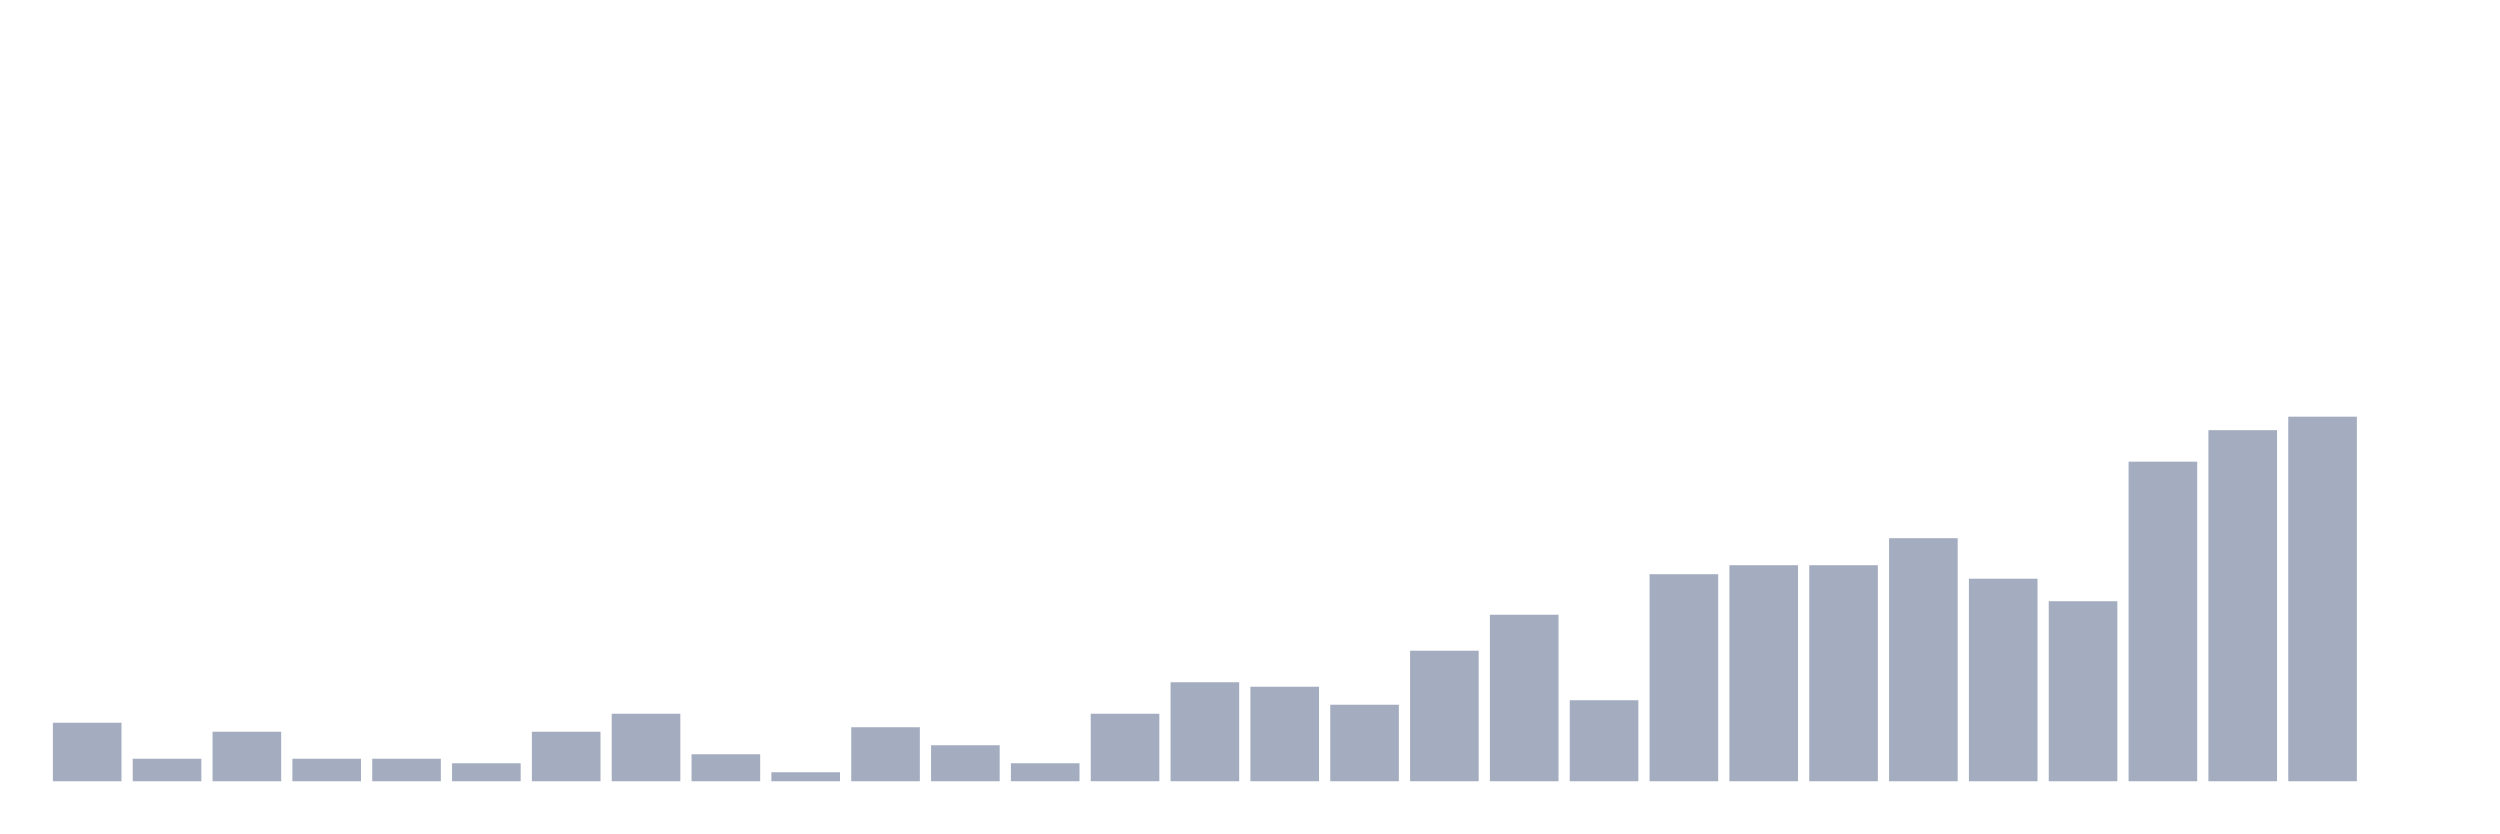
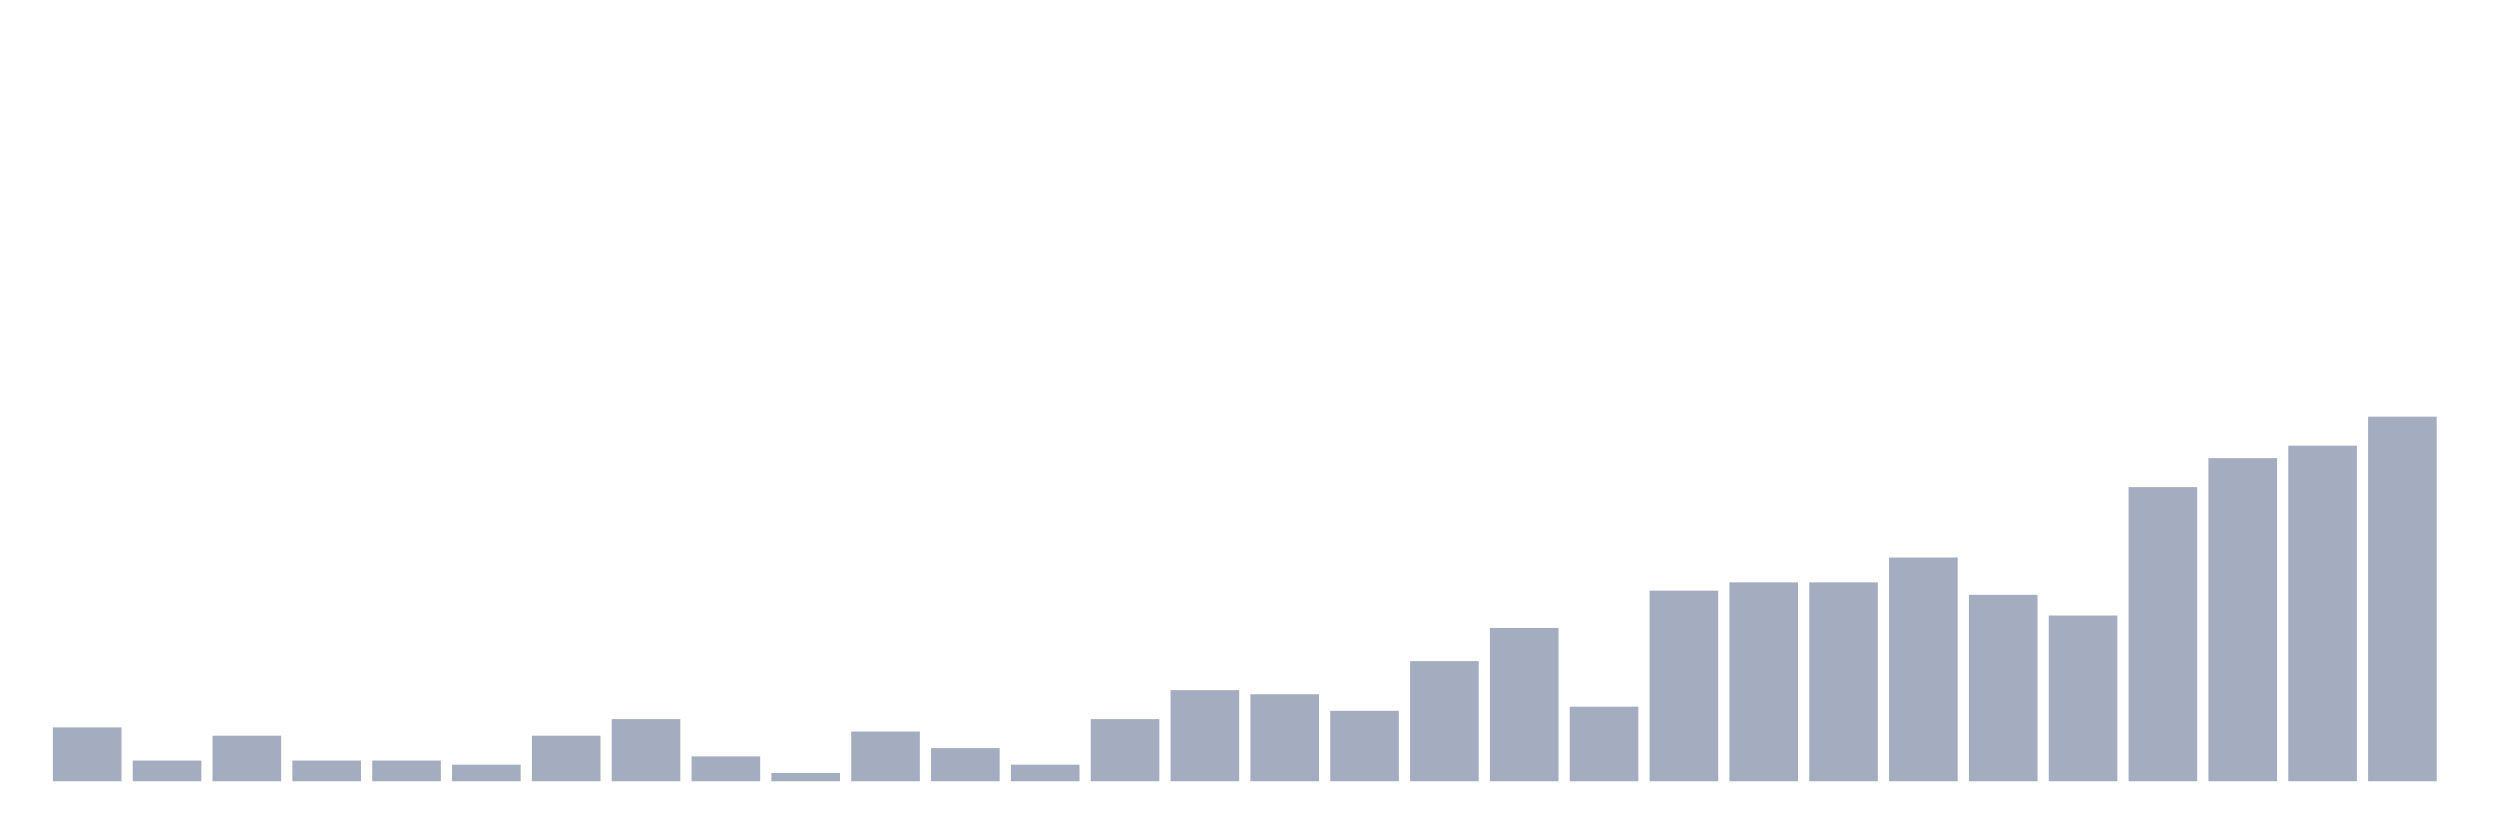
<svg xmlns="http://www.w3.org/2000/svg" viewBox="0 0 480 160">
  <g transform="translate(10,10)">
-     <rect class="bar" x="0.153" width="13.175" y="128.765" height="11.235" fill="rgb(164,173,192)" />
-     <rect class="bar" x="15.482" width="13.175" y="135.679" height="4.321" fill="rgb(164,173,192)" />
-     <rect class="bar" x="30.81" width="13.175" y="130.494" height="9.506" fill="rgb(164,173,192)" />
-     <rect class="bar" x="46.138" width="13.175" y="135.679" height="4.321" fill="rgb(164,173,192)" />
-     <rect class="bar" x="61.466" width="13.175" y="135.679" height="4.321" fill="rgb(164,173,192)" />
-     <rect class="bar" x="76.794" width="13.175" y="136.543" height="3.457" fill="rgb(164,173,192)" />
-     <rect class="bar" x="92.123" width="13.175" y="130.494" height="9.506" fill="rgb(164,173,192)" />
-     <rect class="bar" x="107.451" width="13.175" y="127.037" height="12.963" fill="rgb(164,173,192)" />
-     <rect class="bar" x="122.779" width="13.175" y="134.815" height="5.185" fill="rgb(164,173,192)" />
-     <rect class="bar" x="138.107" width="13.175" y="138.272" height="1.728" fill="rgb(164,173,192)" />
-     <rect class="bar" x="153.436" width="13.175" y="129.63" height="10.37" fill="rgb(164,173,192)" />
-     <rect class="bar" x="168.764" width="13.175" y="133.086" height="6.914" fill="rgb(164,173,192)" />
-     <rect class="bar" x="184.092" width="13.175" y="136.543" height="3.457" fill="rgb(164,173,192)" />
-     <rect class="bar" x="199.42" width="13.175" y="127.037" height="12.963" fill="rgb(164,173,192)" />
-     <rect class="bar" x="214.748" width="13.175" y="120.988" height="19.012" fill="rgb(164,173,192)" />
-     <rect class="bar" x="230.077" width="13.175" y="121.852" height="18.148" fill="rgb(164,173,192)" />
-     <rect class="bar" x="245.405" width="13.175" y="125.309" height="14.691" fill="rgb(164,173,192)" />
-     <rect class="bar" x="260.733" width="13.175" y="114.938" height="25.062" fill="rgb(164,173,192)" />
-     <rect class="bar" x="276.061" width="13.175" y="108.025" height="31.975" fill="rgb(164,173,192)" />
-     <rect class="bar" x="291.39" width="13.175" y="124.444" height="15.556" fill="rgb(164,173,192)" />
-     <rect class="bar" x="306.718" width="13.175" y="100.247" height="39.753" fill="rgb(164,173,192)" />
-     <rect class="bar" x="322.046" width="13.175" y="98.519" height="41.481" fill="rgb(164,173,192)" />
-     <rect class="bar" x="337.374" width="13.175" y="98.519" height="41.481" fill="rgb(164,173,192)" />
-     <rect class="bar" x="352.702" width="13.175" y="93.333" height="46.667" fill="rgb(164,173,192)" />
-     <rect class="bar" x="368.031" width="13.175" y="101.111" height="38.889" fill="rgb(164,173,192)" />
-     <rect class="bar" x="383.359" width="13.175" y="105.432" height="34.568" fill="rgb(164,173,192)" />
-     <rect class="bar" x="398.687" width="13.175" y="78.642" height="61.358" fill="rgb(164,173,192)" />
-     <rect class="bar" x="414.015" width="13.175" y="72.593" height="67.407" fill="rgb(164,173,192)" />
-     <rect class="bar" x="429.344" width="13.175" y="70" height="70" fill="rgb(164,173,192)" />
-     <rect class="bar" x="444.672" width="13.175" y="140" height="0" fill="rgb(164,173,192)" />
+     <rect class="bar" x="0.153" width="13.175" y="129.659" height="10.341" fill="rgb(164,173,192)" />
+     <rect class="bar" x="15.482" width="13.175" y="136.023" height="3.977" fill="rgb(164,173,192)" />
+     <rect class="bar" x="30.81" width="13.175" y="131.25" height="8.75" fill="rgb(164,173,192)" />
+     <rect class="bar" x="46.138" width="13.175" y="136.023" height="3.977" fill="rgb(164,173,192)" />
+     <rect class="bar" x="61.466" width="13.175" y="136.023" height="3.977" fill="rgb(164,173,192)" />
+     <rect class="bar" x="76.794" width="13.175" y="136.818" height="3.182" fill="rgb(164,173,192)" />
+     <rect class="bar" x="92.123" width="13.175" y="131.25" height="8.75" fill="rgb(164,173,192)" />
+     <rect class="bar" x="107.451" width="13.175" y="128.068" height="11.932" fill="rgb(164,173,192)" />
+     <rect class="bar" x="122.779" width="13.175" y="135.227" height="4.773" fill="rgb(164,173,192)" />
+     <rect class="bar" x="138.107" width="13.175" y="138.409" height="1.591" fill="rgb(164,173,192)" />
+     <rect class="bar" x="153.436" width="13.175" y="130.455" height="9.545" fill="rgb(164,173,192)" />
+     <rect class="bar" x="168.764" width="13.175" y="133.636" height="6.364" fill="rgb(164,173,192)" />
+     <rect class="bar" x="184.092" width="13.175" y="136.818" height="3.182" fill="rgb(164,173,192)" />
+     <rect class="bar" x="199.42" width="13.175" y="128.068" height="11.932" fill="rgb(164,173,192)" />
+     <rect class="bar" x="214.748" width="13.175" y="122.5" height="17.5" fill="rgb(164,173,192)" />
+     <rect class="bar" x="230.077" width="13.175" y="123.295" height="16.705" fill="rgb(164,173,192)" />
+     <rect class="bar" x="245.405" width="13.175" y="126.477" height="13.523" fill="rgb(164,173,192)" />
+     <rect class="bar" x="260.733" width="13.175" y="116.932" height="23.068" fill="rgb(164,173,192)" />
+     <rect class="bar" x="276.061" width="13.175" y="110.568" height="29.432" fill="rgb(164,173,192)" />
+     <rect class="bar" x="291.39" width="13.175" y="125.682" height="14.318" fill="rgb(164,173,192)" />
+     <rect class="bar" x="306.718" width="13.175" y="103.409" height="36.591" fill="rgb(164,173,192)" />
+     <rect class="bar" x="322.046" width="13.175" y="101.818" height="38.182" fill="rgb(164,173,192)" />
+     <rect class="bar" x="337.374" width="13.175" y="101.818" height="38.182" fill="rgb(164,173,192)" />
+     <rect class="bar" x="352.702" width="13.175" y="97.045" height="42.955" fill="rgb(164,173,192)" />
+     <rect class="bar" x="368.031" width="13.175" y="104.205" height="35.795" fill="rgb(164,173,192)" />
+     <rect class="bar" x="383.359" width="13.175" y="108.182" height="31.818" fill="rgb(164,173,192)" />
+     <rect class="bar" x="398.687" width="13.175" y="83.523" height="56.477" fill="rgb(164,173,192)" />
+     <rect class="bar" x="414.015" width="13.175" y="77.955" height="62.045" fill="rgb(164,173,192)" />
+     <rect class="bar" x="429.344" width="13.175" y="75.568" height="64.432" fill="rgb(164,173,192)" />
+     <rect class="bar" x="444.672" width="13.175" y="70" height="70" fill="rgb(164,173,192)" />
  </g>
</svg>
